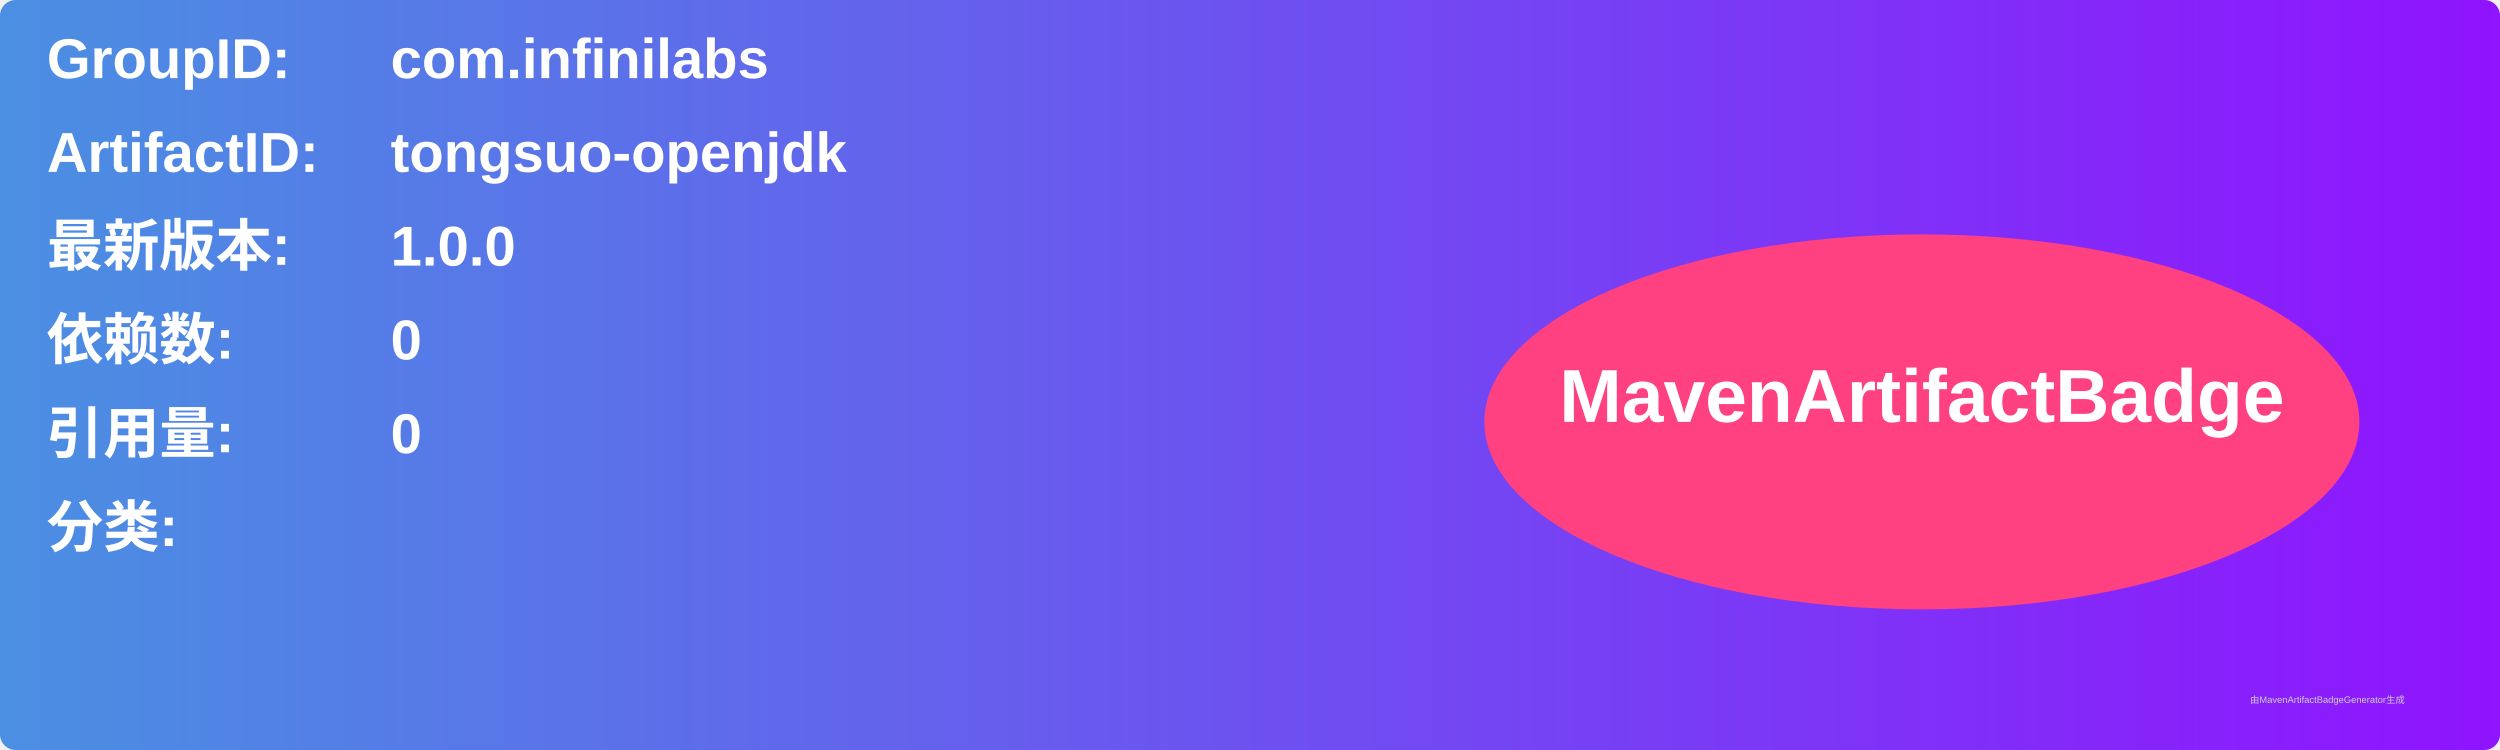
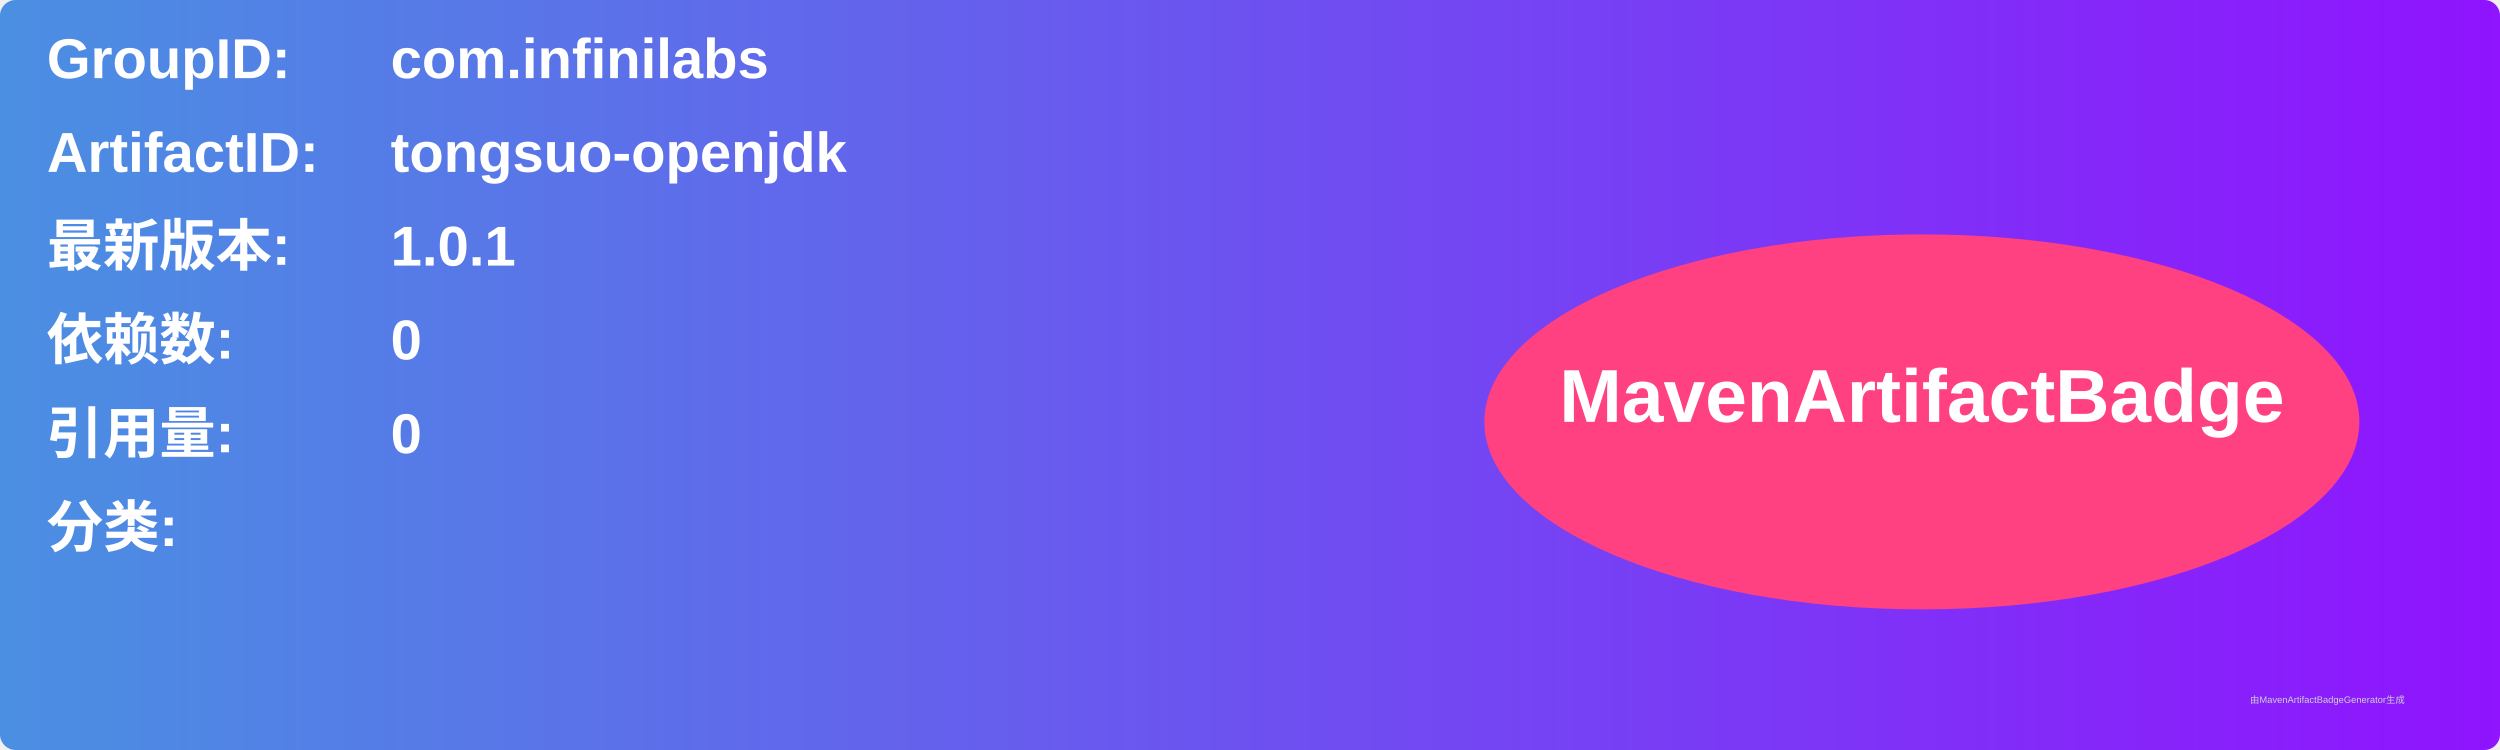
<svg xmlns="http://www.w3.org/2000/svg" width="800" height="240" viewBox="0 0 800 240">
  <linearGradient id="grad" x1="0%" y1="0%" x2="100%" y2="0%">
    <stop offset="0%" stop-color="#4a90e2" />
    <stop offset="100%" stop-color="#9013fe" />
  </linearGradient>
  <rect width="100%" height="100%" rx="5" ry="5" fill="url(#grad)" />
  <g transform="translate(15, 15)">
    <text x="0" y="10" font-family="Arial" font-size="18" fill="white" font-weight="bold" width="260">GroupID:</text>
    <text x="110" y="10" font-family="Arial" font-size="18" fill="white" font-weight="bold" width="460">com.infinilabs</text>
    <text x="0" y="40" font-family="Arial" font-size="18" fill="white" font-weight="bold" width="260">ArtifactID:</text>
    <text x="110" y="40" font-family="Arial" font-size="18" fill="white" font-weight="bold" width="460">tongsuo-openjdk</text>
    <text x="0" y="70" font-family="Arial" font-size="18" fill="white" font-weight="bold">最新版本:</text>
    <text x="110" y="70" font-family="Arial" font-size="18" fill="white" font-weight="bold">
-       <tspan font-weight="bold">1.0.0</tspan>
+       <tspan font-weight="bold">1.0.1</tspan>
    </text>
    <text x="0" y="100" font-family="Arial" font-size="18" fill="white" font-weight="bold">依赖数: </text>
    <text x="110" y="100" font-family="Arial" font-size="18" fill="white">
      <tspan font-weight="bold">0</tspan>
    </text>
    <text x="0" y="130" font-family="Arial" font-size="18" fill="white" font-weight="bold">引用量: </text>
    <text x="110" y="130" font-family="Arial" font-size="18" fill="white">
      <tspan font-weight="bold">0</tspan>
    </text>
    <text x="0" y="160" font-family="Arial" font-size="18" fill="white" font-weight="bold">分类:</text>
    <text x="10" y="190" font-family="Arial" font-size="10" fill="white">
      <tspan font-weight="bold" />
    </text>
    <ellipse cx="600" cy="120" rx="140" ry="60" fill="#ff4081" />
    <text x="600" y="120" text-anchor="middle" font-family="Arial" font-size="24" fill="white" font-weight="bold">MavenArtifactBadge</text>
  </g>
  <text x="720" y="225" font-family="Arial" font-size="3" fill="#d0d0d0">由MavenArtifactBadgeGenerator生成</text>
</svg>
